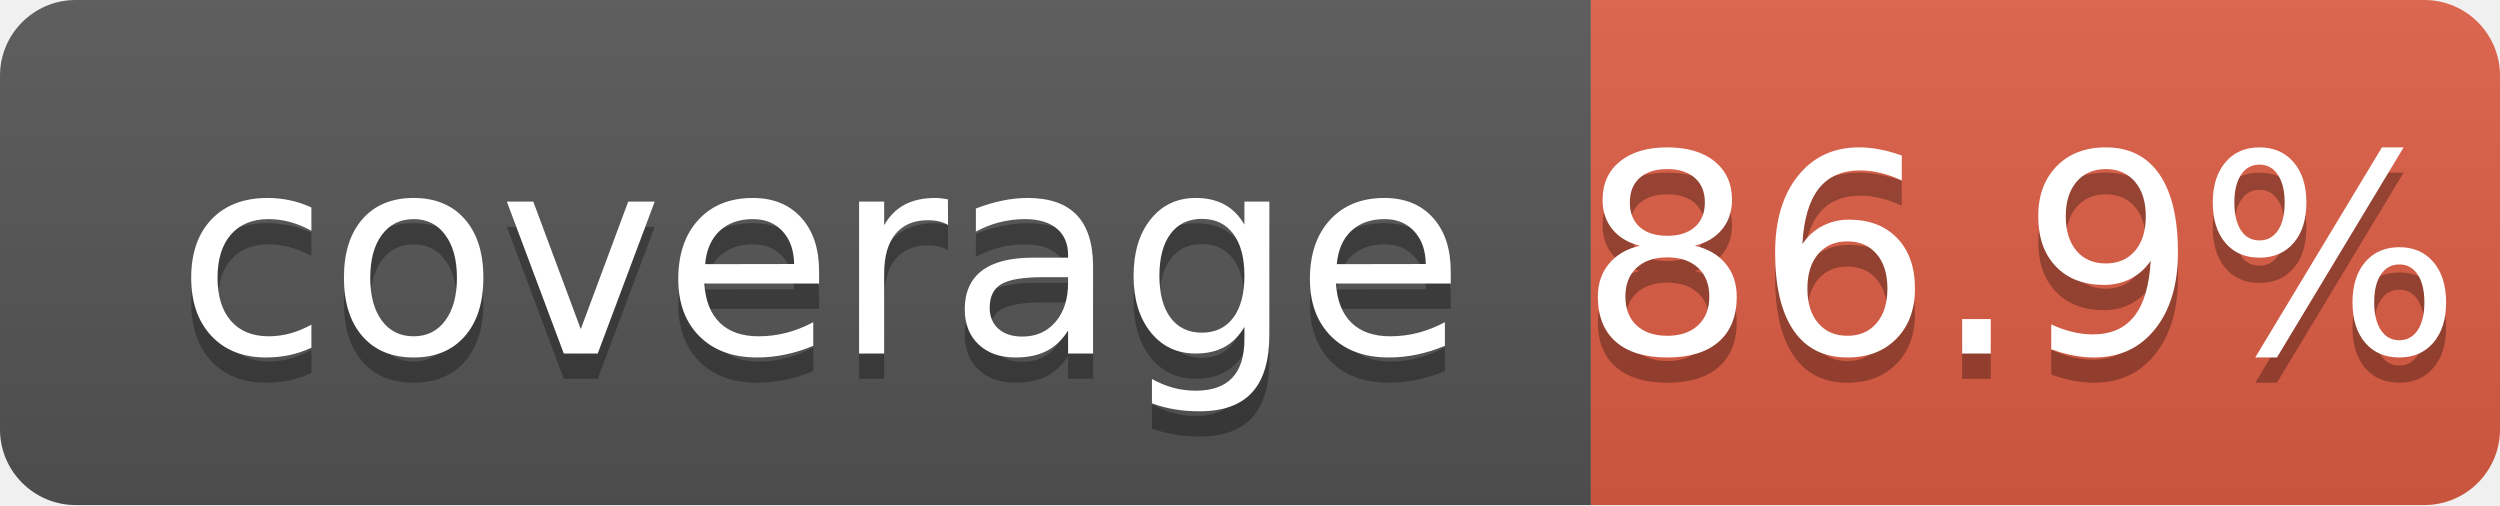
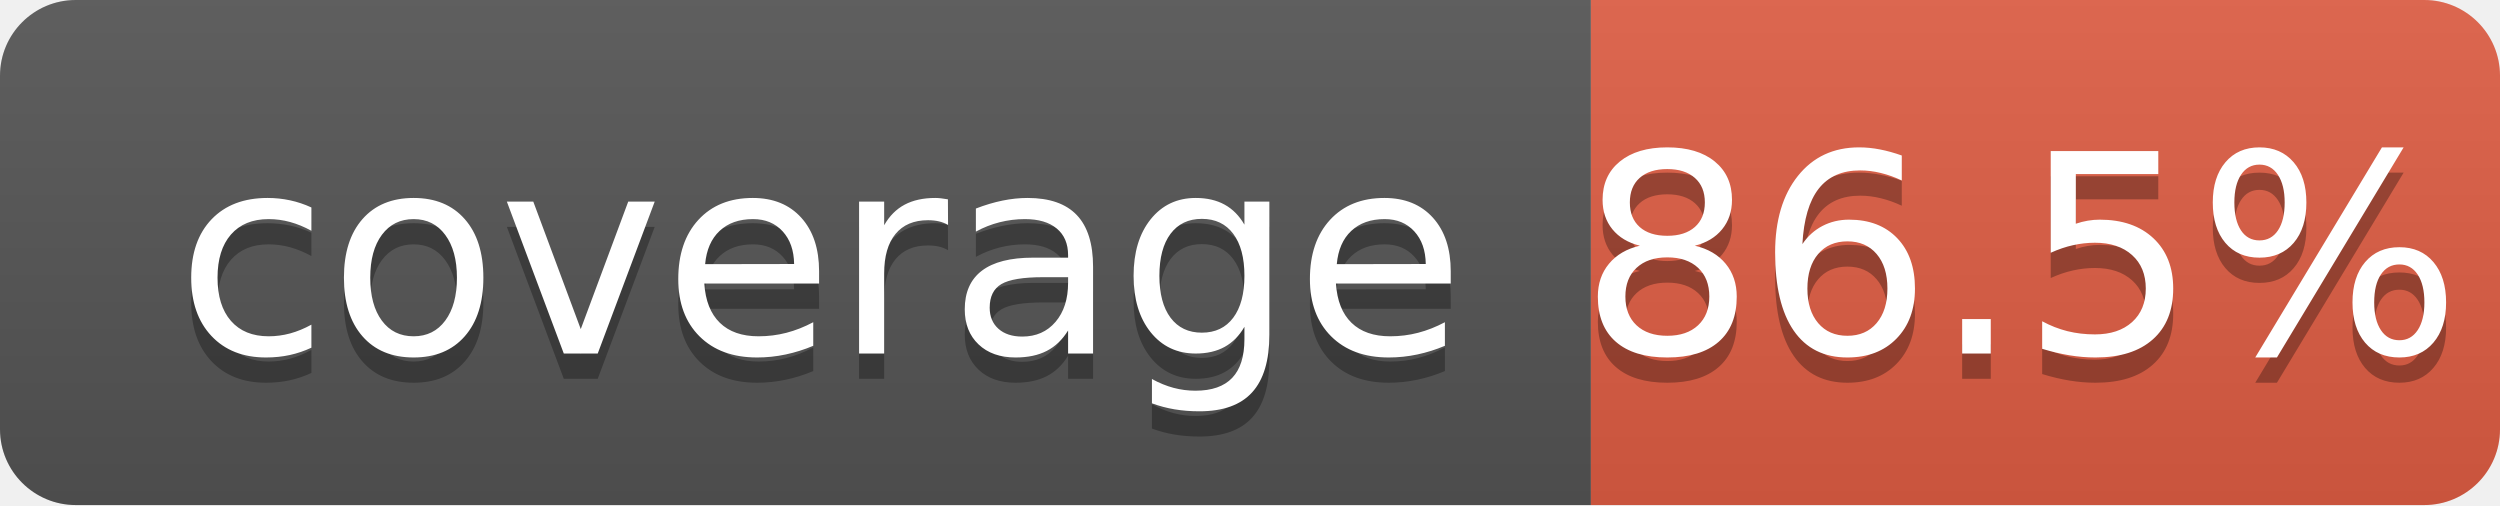
<svg xmlns="http://www.w3.org/2000/svg" width="99" height="20">
  <linearGradient id="b" x2="0" y2="100%">
    <stop offset="0" stop-color="#bbb" stop-opacity=".1" />
    <stop offset="1" stop-opacity=".1" />
  </linearGradient>
  <clipPath id="a">
    <rect width="99" height="20" rx="3" fill="#fff" />
  </clipPath>
  <g clip-path="url(#a)">
    <path fill="#555" d="M0 0h63v20H0z" />
    <path fill="#e05d44" d="M63 0h36v20H63z" />
    <path fill="url(#b)" d="M0 0h99v20H0z" />
  </g>
  <g fill="#fff" text-anchor="middle" font-family="DejaVu Sans,Verdana,Geneva,sans-serif" font-size="110">
    <text x="325" y="150" fill="#010101" fill-opacity=".3" transform="scale(.1)" textLength="530">coverage</text>
    <text x="325" y="140" transform="scale(.1)" textLength="530">coverage</text>
-     <text x="800" y="150" fill="#010101" fill-opacity=".3" transform="scale(.1)" textLength="260">86.9%</text>
-     <text x="800" y="140" transform="scale(.1)" textLength="260">86.9%</text>
+     <text x="800" y="150" fill="#010101" fill-opacity=".3" transform="scale(.1)" textLength="260">86.5%</text>
+     <text x="800" y="140" transform="scale(.1)" textLength="260">86.5%</text>
  </g>
</svg>
